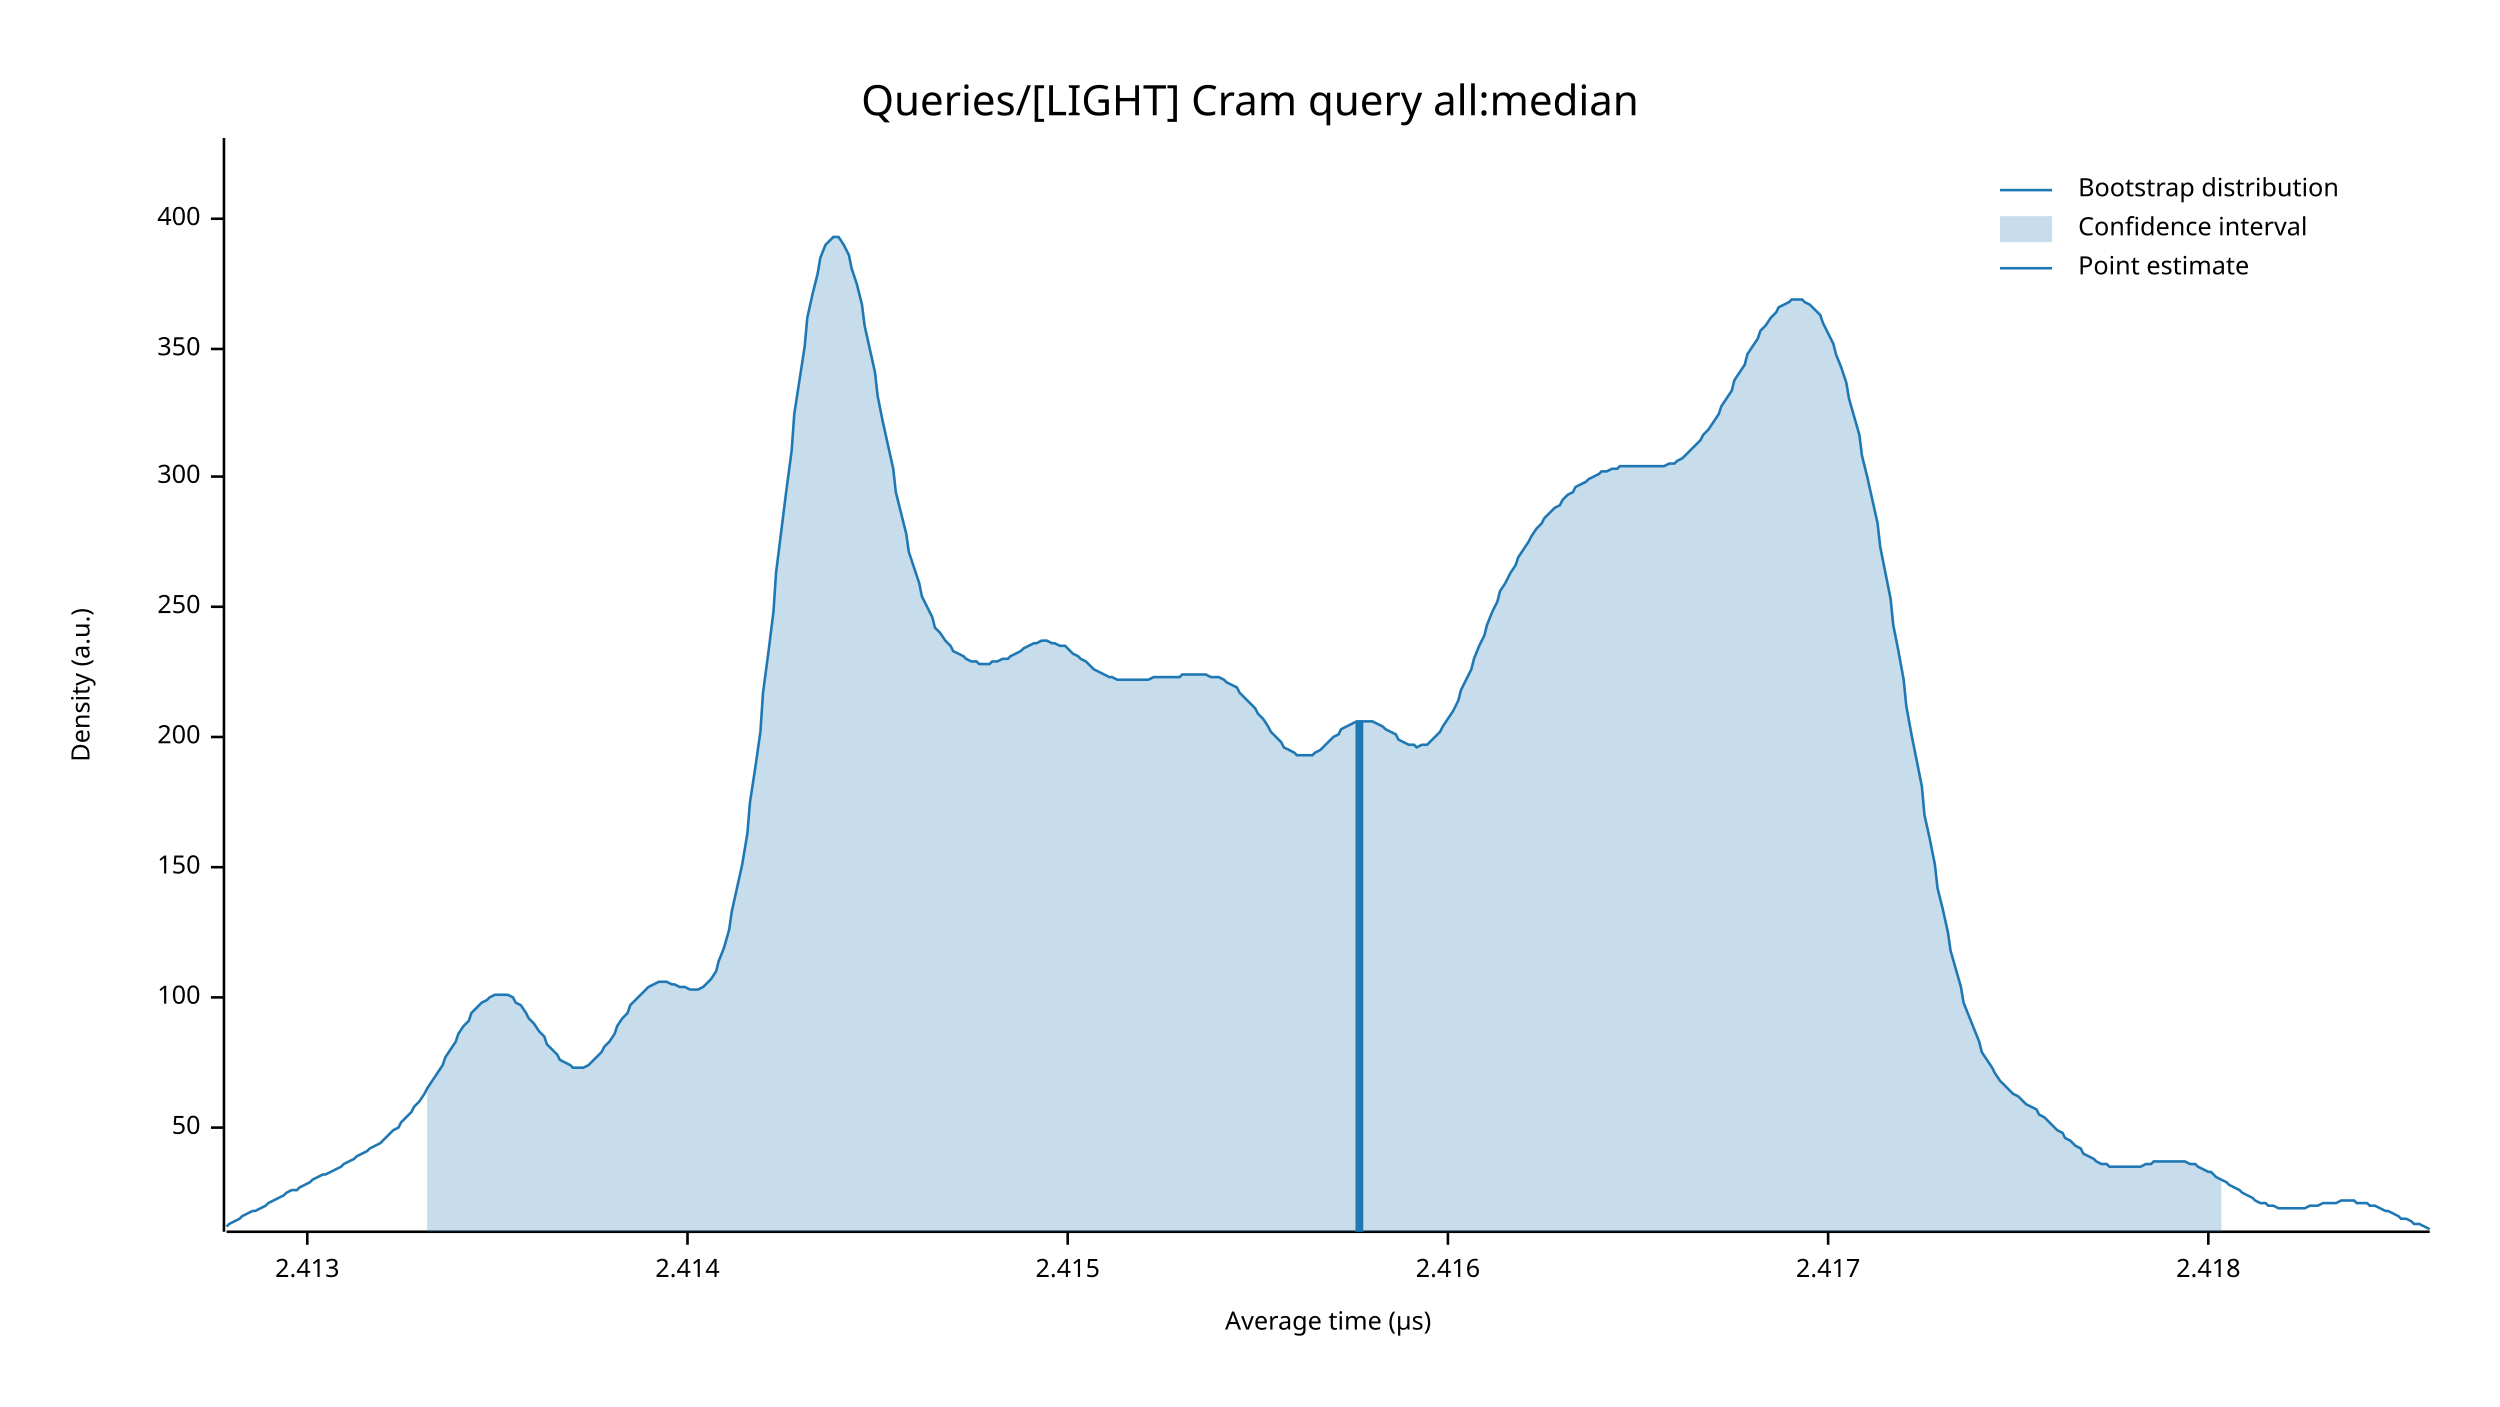
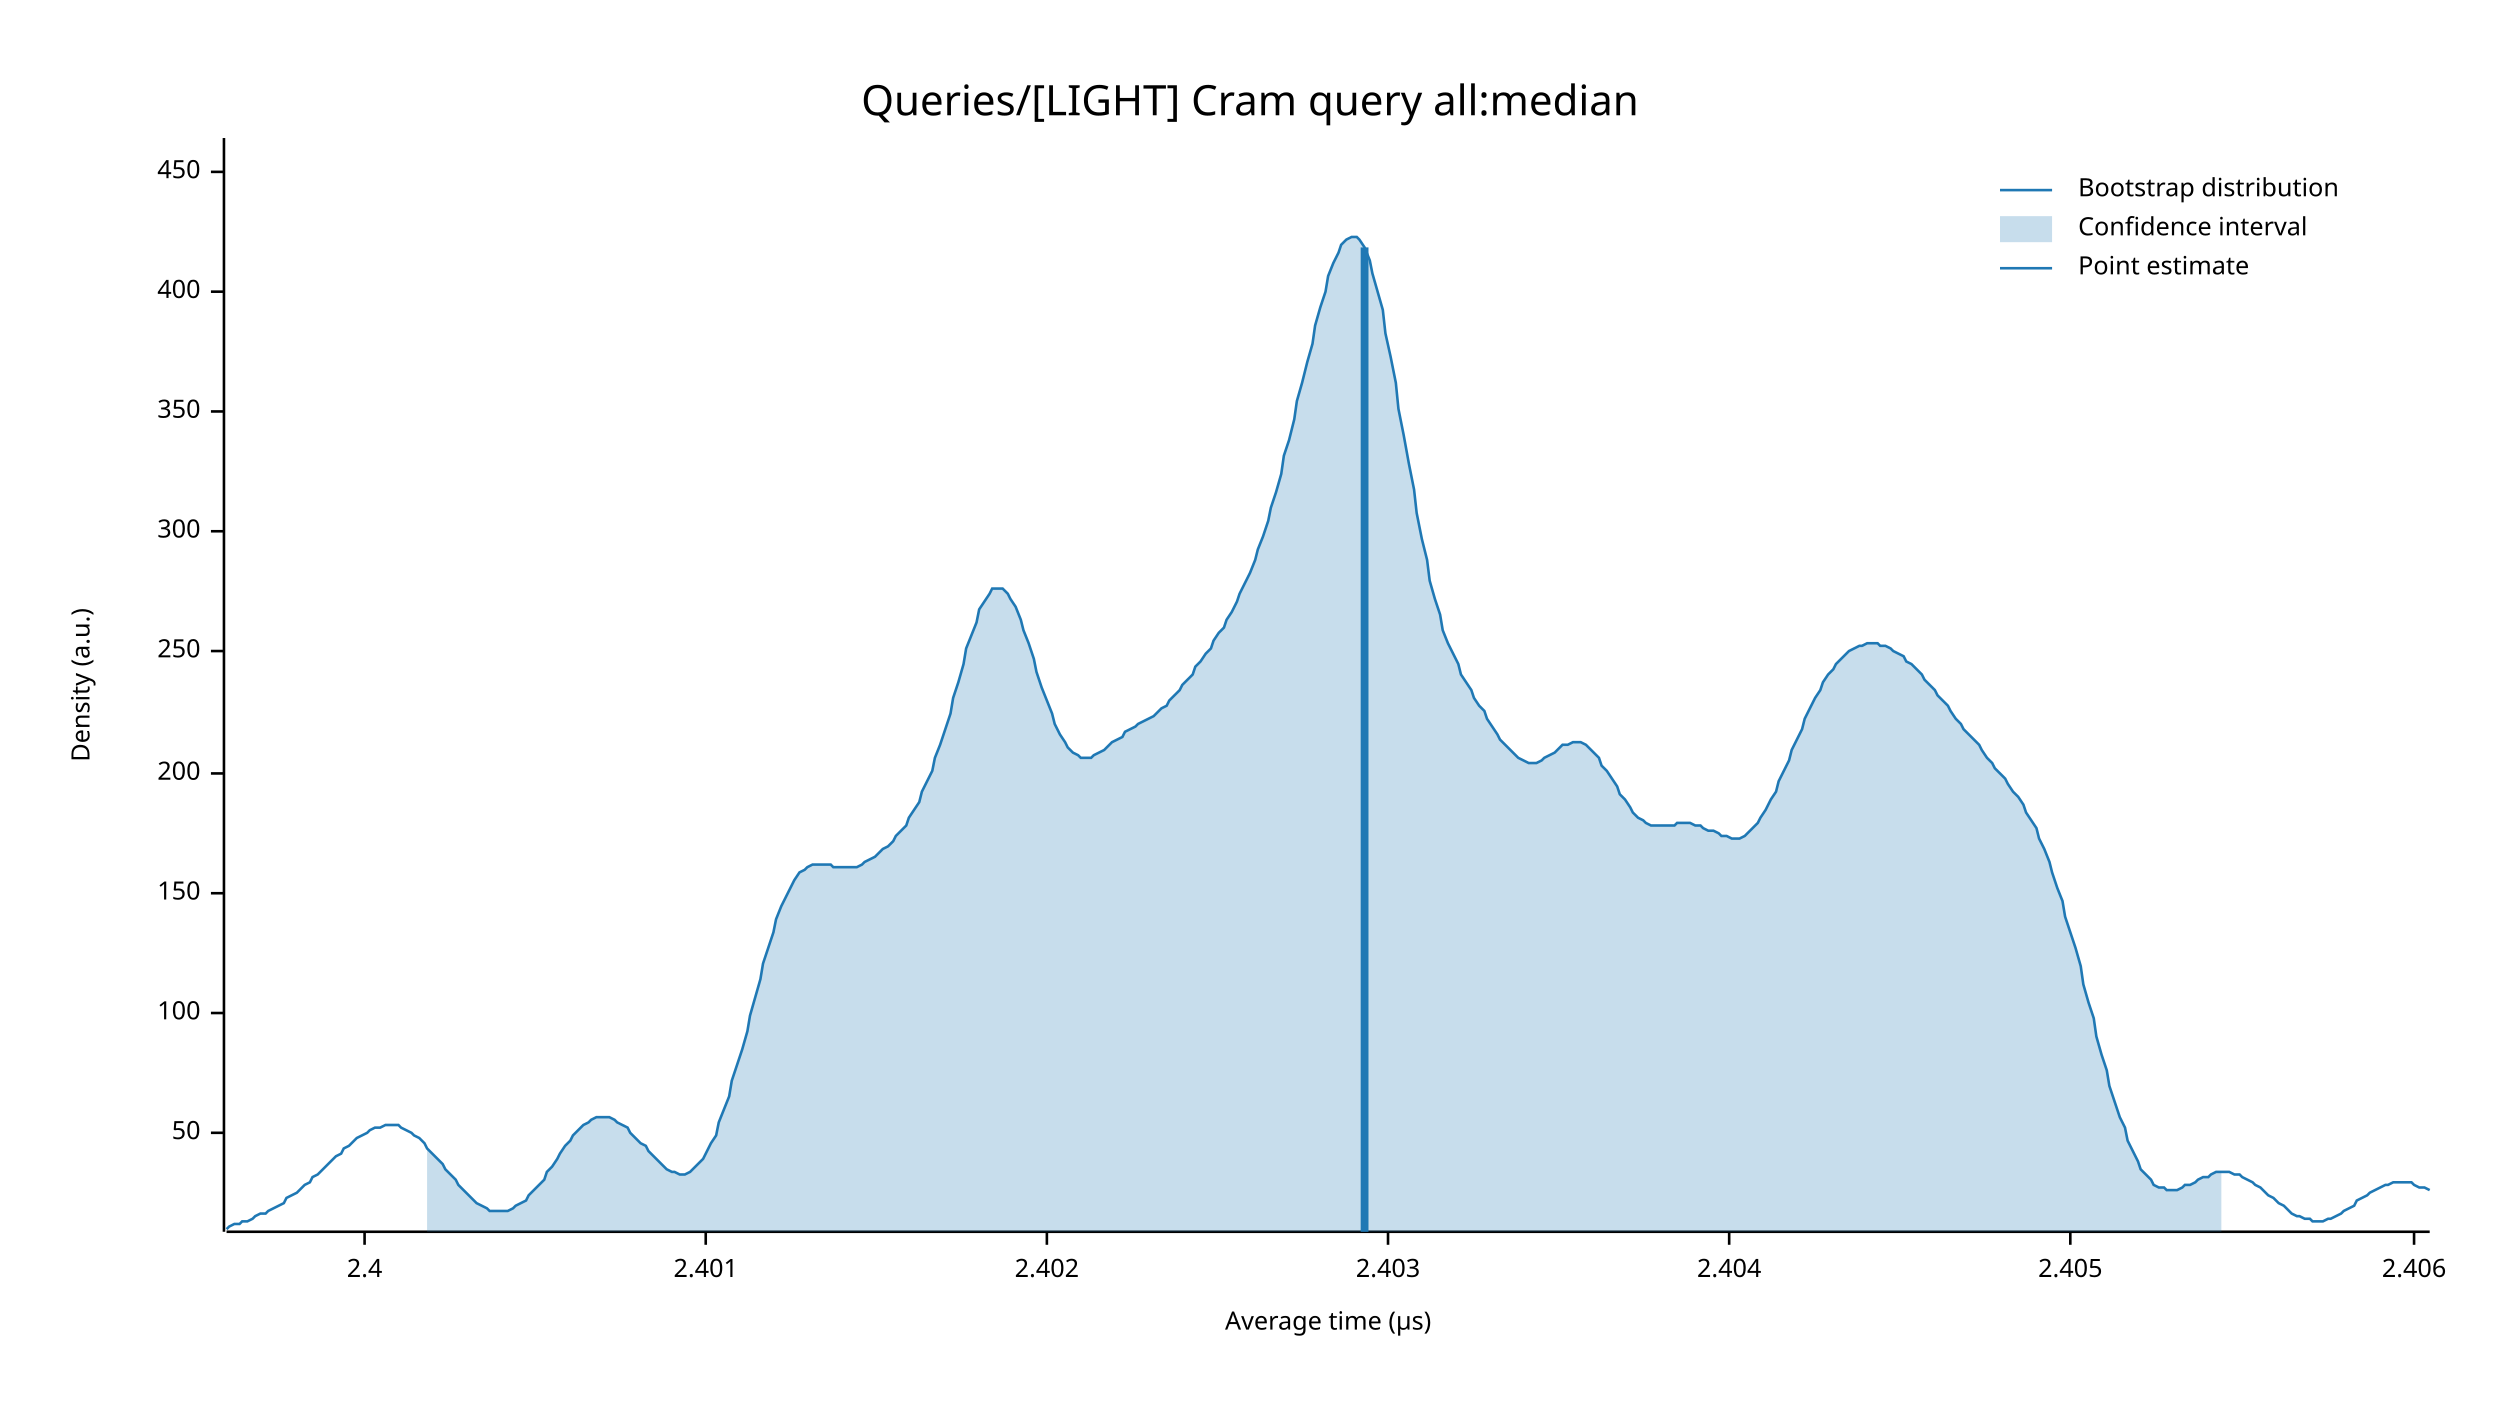
<svg xmlns="http://www.w3.org/2000/svg" width="960" height="540" viewBox="0 0 960 540">
  <text x="480" y="32" dy="0.76em" text-anchor="middle" font-family="sans-serif" font-size="16.129" opacity="1" fill="#000000">
Queries/[LIGHT] Cram query all:median
</text>
  <text x="27" y="263" dy="0.76em" text-anchor="middle" font-family="sans-serif" font-size="9.677" opacity="1" fill="#000000" transform="rotate(270, 27, 263)">
Density (a.u.)
</text>
  <text x="510" y="513" dy="-0.5ex" text-anchor="middle" font-family="sans-serif" font-size="9.677" opacity="1" fill="#000000">
Average time (µs)
</text>
  <polyline fill="none" opacity="1" stroke="#000000" stroke-width="1" points="86,53 86,473 " />
-   <text x="77" y="433" dy="0.5ex" text-anchor="end" font-family="sans-serif" font-size="9.677" opacity="1" fill="#000000">
+   <text x="77" y="435" dy="0.5ex" text-anchor="end" font-family="sans-serif" font-size="9.677" opacity="1" fill="#000000">
50
</text>
-   <polyline fill="none" opacity="1" stroke="#000000" stroke-width="1" points="81,433 86,433 " />
-   <text x="77" y="383" dy="0.5ex" text-anchor="end" font-family="sans-serif" font-size="9.677" opacity="1" fill="#000000">
+   <polyline fill="none" opacity="1" stroke="#000000" stroke-width="1" points="81,435 86,435 " />
+   <text x="77" y="389" dy="0.5ex" text-anchor="end" font-family="sans-serif" font-size="9.677" opacity="1" fill="#000000">
100
</text>
-   <polyline fill="none" opacity="1" stroke="#000000" stroke-width="1" points="81,383 86,383 " />
-   <text x="77" y="333" dy="0.5ex" text-anchor="end" font-family="sans-serif" font-size="9.677" opacity="1" fill="#000000">
+   <polyline fill="none" opacity="1" stroke="#000000" stroke-width="1" points="81,389 86,389 " />
+   <text x="77" y="343" dy="0.5ex" text-anchor="end" font-family="sans-serif" font-size="9.677" opacity="1" fill="#000000">
150
</text>
-   <polyline fill="none" opacity="1" stroke="#000000" stroke-width="1" points="81,333 86,333 " />
-   <text x="77" y="283" dy="0.5ex" text-anchor="end" font-family="sans-serif" font-size="9.677" opacity="1" fill="#000000">
+   <polyline fill="none" opacity="1" stroke="#000000" stroke-width="1" points="81,343 86,343 " />
+   <text x="77" y="297" dy="0.5ex" text-anchor="end" font-family="sans-serif" font-size="9.677" opacity="1" fill="#000000">
200
</text>
-   <polyline fill="none" opacity="1" stroke="#000000" stroke-width="1" points="81,283 86,283 " />
-   <text x="77" y="233" dy="0.5ex" text-anchor="end" font-family="sans-serif" font-size="9.677" opacity="1" fill="#000000">
+   <polyline fill="none" opacity="1" stroke="#000000" stroke-width="1" points="81,297 86,297 " />
+   <text x="77" y="250" dy="0.5ex" text-anchor="end" font-family="sans-serif" font-size="9.677" opacity="1" fill="#000000">
250
</text>
-   <polyline fill="none" opacity="1" stroke="#000000" stroke-width="1" points="81,233 86,233 " />
-   <text x="77" y="183" dy="0.5ex" text-anchor="end" font-family="sans-serif" font-size="9.677" opacity="1" fill="#000000">
+   <polyline fill="none" opacity="1" stroke="#000000" stroke-width="1" points="81,250 86,250 " />
+   <text x="77" y="204" dy="0.5ex" text-anchor="end" font-family="sans-serif" font-size="9.677" opacity="1" fill="#000000">
300
</text>
-   <polyline fill="none" opacity="1" stroke="#000000" stroke-width="1" points="81,183 86,183 " />
-   <text x="77" y="134" dy="0.5ex" text-anchor="end" font-family="sans-serif" font-size="9.677" opacity="1" fill="#000000">
+   <polyline fill="none" opacity="1" stroke="#000000" stroke-width="1" points="81,204 86,204 " />
+   <text x="77" y="158" dy="0.5ex" text-anchor="end" font-family="sans-serif" font-size="9.677" opacity="1" fill="#000000">
350
</text>
-   <polyline fill="none" opacity="1" stroke="#000000" stroke-width="1" points="81,134 86,134 " />
-   <text x="77" y="84" dy="0.5ex" text-anchor="end" font-family="sans-serif" font-size="9.677" opacity="1" fill="#000000">
+   <polyline fill="none" opacity="1" stroke="#000000" stroke-width="1" points="81,158 86,158 " />
+   <text x="77" y="112" dy="0.5ex" text-anchor="end" font-family="sans-serif" font-size="9.677" opacity="1" fill="#000000">
400
</text>
-   <polyline fill="none" opacity="1" stroke="#000000" stroke-width="1" points="81,84 86,84 " />
+   <polyline fill="none" opacity="1" stroke="#000000" stroke-width="1" points="81,112 86,112 " />
+   <text x="77" y="66" dy="0.5ex" text-anchor="end" font-family="sans-serif" font-size="9.677" opacity="1" fill="#000000">
+ 450
+ </text>
+   <polyline fill="none" opacity="1" stroke="#000000" stroke-width="1" points="81,66 86,66 " />
  <polyline fill="none" opacity="1" stroke="#000000" stroke-width="1" points="87,473 933,473 " />
-   <text x="118" y="483" dy="0.76em" text-anchor="middle" font-family="sans-serif" font-size="9.677" opacity="1" fill="#000000">
- 2.413
+   <text x="140" y="483" dy="0.76em" text-anchor="middle" font-family="sans-serif" font-size="9.677" opacity="1" fill="#000000">
+ 2.4
</text>
-   <polyline fill="none" opacity="1" stroke="#000000" stroke-width="1" points="118,473 118,478 " />
-   <text x="264" y="483" dy="0.76em" text-anchor="middle" font-family="sans-serif" font-size="9.677" opacity="1" fill="#000000">
- 2.414
+   <polyline fill="none" opacity="1" stroke="#000000" stroke-width="1" points="140,473 140,478 " />
+   <text x="271" y="483" dy="0.76em" text-anchor="middle" font-family="sans-serif" font-size="9.677" opacity="1" fill="#000000">
+ 2.401
</text>
-   <polyline fill="none" opacity="1" stroke="#000000" stroke-width="1" points="264,473 264,478 " />
-   <text x="410" y="483" dy="0.76em" text-anchor="middle" font-family="sans-serif" font-size="9.677" opacity="1" fill="#000000">
- 2.415
+   <polyline fill="none" opacity="1" stroke="#000000" stroke-width="1" points="271,473 271,478 " />
+   <text x="402" y="483" dy="0.76em" text-anchor="middle" font-family="sans-serif" font-size="9.677" opacity="1" fill="#000000">
+ 2.402
</text>
-   <polyline fill="none" opacity="1" stroke="#000000" stroke-width="1" points="410,473 410,478 " />
-   <text x="556" y="483" dy="0.76em" text-anchor="middle" font-family="sans-serif" font-size="9.677" opacity="1" fill="#000000">
- 2.416
+   <polyline fill="none" opacity="1" stroke="#000000" stroke-width="1" points="402,473 402,478 " />
+   <text x="533" y="483" dy="0.76em" text-anchor="middle" font-family="sans-serif" font-size="9.677" opacity="1" fill="#000000">
+ 2.403
</text>
-   <polyline fill="none" opacity="1" stroke="#000000" stroke-width="1" points="556,473 556,478 " />
-   <text x="702" y="483" dy="0.76em" text-anchor="middle" font-family="sans-serif" font-size="9.677" opacity="1" fill="#000000">
- 2.417
+   <polyline fill="none" opacity="1" stroke="#000000" stroke-width="1" points="533,473 533,478 " />
+   <text x="664" y="483" dy="0.76em" text-anchor="middle" font-family="sans-serif" font-size="9.677" opacity="1" fill="#000000">
+ 2.404
</text>
-   <polyline fill="none" opacity="1" stroke="#000000" stroke-width="1" points="702,473 702,478 " />
-   <text x="848" y="483" dy="0.76em" text-anchor="middle" font-family="sans-serif" font-size="9.677" opacity="1" fill="#000000">
- 2.418
+   <polyline fill="none" opacity="1" stroke="#000000" stroke-width="1" points="664,473 664,478 " />
+   <text x="795" y="483" dy="0.76em" text-anchor="middle" font-family="sans-serif" font-size="9.677" opacity="1" fill="#000000">
+ 2.405
</text>
-   <polyline fill="none" opacity="1" stroke="#000000" stroke-width="1" points="848,473 848,478 " />
-   <polyline fill="none" opacity="1" stroke="#1F78B4" stroke-width="1" points="87,471 88,470 90,469 92,468 93,467 95,466 97,465 98,465 100,464 102,463 103,462 105,461 107,460 109,459 110,458 112,457 114,457 115,456 117,455 119,454 120,453 122,452 124,451 125,451 127,450 129,449 131,448 132,447 134,446 136,445 137,444 139,443 141,442 142,441 144,440 146,439 148,437 149,436 151,434 153,433 154,431 156,429 158,427 159,425 161,423 163,420 164,418 166,415 168,412 170,409 171,406 173,403 175,400 176,397 178,394 180,392 181,389 183,387 185,385 187,384 188,383 190,382 192,382 193,382 195,382 197,383 198,385 200,386 202,389 203,391 205,393 207,396 209,398 210,401 212,403 214,405 215,407 217,408 219,409 220,410 222,410 224,410 226,409 227,408 229,406 231,404 232,402 234,400 236,397 237,394 239,391 241,389 242,386 244,384 246,382 248,380 249,379 251,378 253,377 254,377 256,377 258,378 259,378 261,379 263,379 265,380 266,380 268,380 270,379 271,378 273,376 275,373 276,369 278,364 280,357 281,350 283,341 285,332 287,320 288,308 290,295 292,281 293,266 295,251 297,235 298,220 300,204 302,188 304,173 305,159 307,146 309,133 310,122 312,113 314,105 315,99 317,94 319,92 320,91 322,91 324,94 326,98 327,103 329,109 331,117 332,125 334,134 336,143 337,152 339,162 341,171 343,180 344,189 346,197 348,205 349,212 351,218 353,224 354,229 356,233 358,237 359,241 361,243 363,246 365,248 366,250 368,251 370,252 371,253 373,254 375,254 376,255 378,255 380,255 381,254 383,254 385,253 387,253 388,252 390,251 392,250 393,249 395,248 397,247 398,247 400,246 402,246 404,247 405,247 407,248 409,248 410,249 412,251 414,252 415,253 417,254 419,256 420,257 422,258 424,259 426,260 427,260 429,261 431,261 432,261 434,261 436,261 437,261 439,261 441,261 443,260 444,260 446,260 448,260 449,260 451,260 453,260 454,259 456,259 458,259 459,259 461,259 463,259 465,260 466,260 468,260 470,261 471,262 473,263 475,264 476,266 478,268 480,270 482,272 483,274 485,276 487,279 488,281 490,283 492,285 493,287 495,288 497,289 498,290 500,290 502,290 504,290 505,289 507,288 509,286 510,285 512,283 514,282 515,280 517,279 519,278 521,277 522,277 524,277 526,277 527,277 529,278 531,279 532,280 534,281 536,282 537,284 539,285 541,286 543,286 544,287 546,286 548,286 549,285 551,283 553,281 554,279 556,276 558,273 560,269 561,265 563,261 565,257 566,253 568,248 570,244 571,240 573,235 575,231 576,227 578,224 580,220 582,217 583,214 585,211 587,208 588,206 590,203 592,201 593,199 595,197 597,195 599,194 600,192 602,190 604,189 605,187 607,186 609,185 610,184 612,183 614,182 615,181 617,181 619,180 621,180 622,179 624,179 626,179 627,179 629,179 631,179 632,179 634,179 636,179 638,179 639,179 641,178 643,178 644,177 646,176 648,174 649,173 651,171 653,169 654,167 656,165 658,162 660,159 661,156 663,153 665,150 666,146 668,143 670,140 671,136 673,133 675,130 676,127 678,125 680,122 682,120 683,118 685,117 687,116 688,115 690,115 692,115 693,116 695,117 697,119 699,121 700,124 702,128 704,132 705,136 707,141 709,147 710,153 712,160 714,167 715,175 717,183 719,192 721,201 722,210 724,220 726,230 727,240 729,250 731,261 732,271 734,282 736,292 738,302 739,313 741,322 743,332 744,341 746,349 748,358 749,365 751,372 753,379 754,385 756,390 758,395 760,400 761,404 763,407 765,410 766,412 768,415 770,417 771,418 773,420 775,421 777,423 778,424 780,425 782,426 783,428 785,429 787,431 788,432 790,434 792,435 793,437 795,438 797,440 799,441 800,443 802,444 804,445 805,446 807,447 809,447 810,448 812,448 814,448 816,448 817,448 819,448 821,448 822,448 824,447 826,447 827,446 829,446 831,446 832,446 834,446 836,446 838,446 839,446 841,447 843,447 844,448 846,449 848,450 849,450 851,452 853,453 855,454 856,455 858,456 860,457 861,458 863,459 865,460 866,461 868,462 870,462 871,463 873,463 875,464 877,464 878,464 880,464 882,464 883,464 885,464 887,463 888,463 890,463 892,462 894,462 895,462 897,462 899,461 900,461 902,461 904,461 905,462 907,462 909,462 910,463 912,463 914,464 916,465 917,465 919,466 921,467 922,468 924,468 926,469 927,470 929,470 931,471 933,472 " />
-   <polygon opacity="0.25" fill="#1F78B4" points="164,418 166,415 168,412 170,409 171,406 173,403 175,400 176,397 178,394 180,392 181,389 183,387 185,385 187,384 188,383 190,382 192,382 193,382 195,382 197,383 198,385 200,386 202,389 203,391 205,393 207,396 209,398 210,401 212,403 214,405 215,407 217,408 219,409 220,410 222,410 224,410 226,409 227,408 229,406 231,404 232,402 234,400 236,397 237,394 239,391 241,389 242,386 244,384 246,382 248,380 249,379 251,378 253,377 254,377 256,377 258,378 259,378 261,379 263,379 265,380 266,380 268,380 270,379 271,378 273,376 275,373 276,369 278,364 280,357 281,350 283,341 285,332 287,320 288,308 290,295 292,281 293,266 295,251 297,235 298,220 300,204 302,188 304,173 305,159 307,146 309,133 310,122 312,113 314,105 315,99 317,94 319,92 320,91 322,91 324,94 326,98 327,103 329,109 331,117 332,125 334,134 336,143 337,152 339,162 341,171 343,180 344,189 346,197 348,205 349,212 351,218 353,224 354,229 356,233 358,237 359,241 361,243 363,246 365,248 366,250 368,251 370,252 371,253 373,254 375,254 376,255 378,255 380,255 381,254 383,254 385,253 387,253 388,252 390,251 392,250 393,249 395,248 397,247 398,247 400,246 402,246 404,247 405,247 407,248 409,248 410,249 412,251 414,252 415,253 417,254 419,256 420,257 422,258 424,259 426,260 427,260 429,261 431,261 432,261 434,261 436,261 437,261 439,261 441,261 443,260 444,260 446,260 448,260 449,260 451,260 453,260 454,259 456,259 458,259 459,259 461,259 463,259 465,260 466,260 468,260 470,261 471,262 473,263 475,264 476,266 478,268 480,270 482,272 483,274 485,276 487,279 488,281 490,283 492,285 493,287 495,288 497,289 498,290 500,290 502,290 504,290 505,289 507,288 509,286 510,285 512,283 514,282 515,280 517,279 519,278 521,277 522,277 524,277 526,277 527,277 529,278 531,279 532,280 534,281 536,282 537,284 539,285 541,286 543,286 544,287 546,286 548,286 549,285 551,283 553,281 554,279 556,276 558,273 560,269 561,265 563,261 565,257 566,253 568,248 570,244 571,240 573,235 575,231 576,227 578,224 580,220 582,217 583,214 585,211 587,208 588,206 590,203 592,201 593,199 595,197 597,195 599,194 600,192 602,190 604,189 605,187 607,186 609,185 610,184 612,183 614,182 615,181 617,181 619,180 621,180 622,179 624,179 626,179 627,179 629,179 631,179 632,179 634,179 636,179 638,179 639,179 641,178 643,178 644,177 646,176 648,174 649,173 651,171 653,169 654,167 656,165 658,162 660,159 661,156 663,153 665,150 666,146 668,143 670,140 671,136 673,133 675,130 676,127 678,125 680,122 682,120 683,118 685,117 687,116 688,115 690,115 692,115 693,116 695,117 697,119 699,121 700,124 702,128 704,132 705,136 707,141 709,147 710,153 712,160 714,167 715,175 717,183 719,192 721,201 722,210 724,220 726,230 727,240 729,250 731,261 732,271 734,282 736,292 738,302 739,313 741,322 743,332 744,341 746,349 748,358 749,365 751,372 753,379 754,385 756,390 758,395 760,400 761,404 763,407 765,410 766,412 768,415 770,417 771,418 773,420 775,421 777,423 778,424 780,425 782,426 783,428 785,429 787,431 788,432 790,434 792,435 793,437 795,438 797,440 799,441 800,443 802,444 804,445 805,446 807,447 809,447 810,448 812,448 814,448 816,448 817,448 819,448 821,448 822,448 824,447 826,447 827,446 829,446 831,446 832,446 834,446 836,446 838,446 839,446 841,447 843,447 844,448 846,449 848,450 849,450 851,452 853,453 853,473 164,473 " />
-   <polyline fill="none" opacity="1" stroke="#1F78B4" stroke-width="3" points="522,473 522,277 " />
+   <polyline fill="none" opacity="1" stroke="#000000" stroke-width="1" points="795,473 795,478 " />
+   <text x="927" y="483" dy="0.76em" text-anchor="middle" font-family="sans-serif" font-size="9.677" opacity="1" fill="#000000">
+ 2.406
+ </text>
+   <polyline fill="none" opacity="1" stroke="#000000" stroke-width="1" points="927,473 927,478 " />
+   <polyline fill="none" opacity="1" stroke="#1F78B4" stroke-width="1" points="87,472 88,471 90,470 92,470 93,469 95,469 97,468 98,467 100,466 102,466 103,465 105,464 107,463 109,462 110,460 112,459 114,458 115,457 117,455 119,454 120,452 122,451 124,449 125,448 127,446 129,444 131,443 132,441 134,440 136,438 137,437 139,436 141,435 142,434 144,433 146,433 148,432 149,432 151,432 153,432 154,433 156,434 158,435 159,436 161,437 163,439 164,441 166,443 168,445 170,447 171,449 173,451 175,453 176,455 178,457 180,459 181,460 183,462 185,463 187,464 188,465 190,465 192,465 193,465 195,465 197,464 198,463 200,462 202,461 203,459 205,457 207,455 209,453 210,450 212,448 214,445 215,443 217,440 219,438 220,436 222,434 224,432 226,431 227,430 229,429 231,429 232,429 234,429 236,430 237,431 239,432 241,433 242,435 244,437 246,439 248,440 249,442 251,444 253,446 254,447 256,449 258,450 259,450 261,451 263,451 265,450 266,449 268,447 270,445 271,443 273,439 275,436 276,431 278,426 280,421 281,415 283,409 285,403 287,396 288,390 290,383 292,376 293,370 295,364 297,358 298,353 300,348 302,344 304,340 305,338 307,335 309,334 310,333 312,332 314,332 315,332 317,332 319,332 320,333 322,333 324,333 326,333 327,333 329,333 331,332 332,331 334,330 336,329 337,328 339,326 341,325 343,323 344,321 346,319 348,317 349,314 351,311 353,308 354,304 356,300 358,296 359,291 361,286 363,280 365,274 366,268 368,262 370,255 371,249 373,244 375,239 376,234 378,231 380,228 381,226 383,226 385,226 387,228 388,230 390,233 392,238 393,242 395,247 397,253 398,258 400,264 402,269 404,274 405,278 407,282 409,285 410,287 412,289 414,290 415,291 417,291 419,291 420,290 422,289 424,288 426,286 427,285 429,284 431,283 432,281 434,280 436,279 437,278 439,277 441,276 443,275 444,274 446,272 448,271 449,269 451,267 453,265 454,263 456,261 458,259 459,256 461,254 463,251 465,249 466,246 468,243 470,241 471,238 473,235 475,231 476,228 478,224 480,220 482,215 483,211 485,206 487,200 488,195 490,189 492,182 493,175 495,169 497,161 498,154 500,147 502,139 504,132 505,125 507,118 509,112 510,106 512,101 514,97 515,94 517,92 519,91 521,91 522,92 524,95 526,100 527,105 529,112 531,119 532,128 534,137 536,147 537,157 539,167 541,178 543,188 544,197 546,207 548,215 549,223 551,230 553,236 554,242 556,247 558,251 560,255 561,259 563,262 565,265 566,268 568,271 570,273 571,276 573,279 575,282 576,284 578,286 580,288 582,290 583,291 585,292 587,293 588,293 590,293 592,292 593,291 595,290 597,289 599,287 600,286 602,286 604,285 605,285 607,285 609,286 610,287 612,289 614,291 615,294 617,296 619,299 621,302 622,305 624,307 626,310 627,312 629,314 631,315 632,316 634,317 636,317 638,317 639,317 641,317 643,317 644,316 646,316 648,316 649,316 651,317 653,317 654,318 656,319 658,319 660,320 661,321 663,321 665,322 666,322 668,322 670,321 671,320 673,318 675,316 676,314 678,311 680,307 682,304 683,300 685,296 687,292 688,288 690,284 692,280 693,276 695,272 697,268 699,265 700,262 702,259 704,257 705,255 707,253 709,251 710,250 712,249 714,248 715,248 717,247 719,247 721,247 722,248 724,248 726,249 727,250 729,251 731,252 732,254 734,255 736,257 738,259 739,261 741,263 743,265 744,267 746,269 748,271 749,273 751,276 753,278 754,280 756,282 758,284 760,286 761,288 763,291 765,293 766,295 768,297 770,299 771,301 773,304 775,306 777,309 778,312 780,315 782,318 783,322 785,326 787,331 788,335 790,341 792,346 793,352 795,358 797,364 799,371 800,378 802,385 804,391 805,398 807,405 809,411 810,417 812,423 814,429 816,433 817,438 819,442 821,446 822,449 824,451 826,453 827,455 829,456 831,456 832,457 834,457 836,457 838,456 839,455 841,455 843,454 844,453 846,452 848,452 849,451 851,450 853,450 855,450 856,450 858,451 860,451 861,452 863,453 865,454 866,455 868,456 870,458 871,459 873,460 875,462 877,463 878,464 880,466 882,467 883,467 885,468 887,468 888,469 890,469 892,469 894,468 895,468 897,467 899,466 900,465 902,464 904,463 905,461 907,460 909,459 910,458 912,457 914,456 916,455 917,455 919,454 921,454 922,454 924,454 926,454 927,455 929,456 931,456 933,457 " />
+   <polygon opacity="0.25" fill="#1F78B4" points="164,441 166,443 168,445 170,447 171,449 173,451 175,453 176,455 178,457 180,459 181,460 183,462 185,463 187,464 188,465 190,465 192,465 193,465 195,465 197,464 198,463 200,462 202,461 203,459 205,457 207,455 209,453 210,450 212,448 214,445 215,443 217,440 219,438 220,436 222,434 224,432 226,431 227,430 229,429 231,429 232,429 234,429 236,430 237,431 239,432 241,433 242,435 244,437 246,439 248,440 249,442 251,444 253,446 254,447 256,449 258,450 259,450 261,451 263,451 265,450 266,449 268,447 270,445 271,443 273,439 275,436 276,431 278,426 280,421 281,415 283,409 285,403 287,396 288,390 290,383 292,376 293,370 295,364 297,358 298,353 300,348 302,344 304,340 305,338 307,335 309,334 310,333 312,332 314,332 315,332 317,332 319,332 320,333 322,333 324,333 326,333 327,333 329,333 331,332 332,331 334,330 336,329 337,328 339,326 341,325 343,323 344,321 346,319 348,317 349,314 351,311 353,308 354,304 356,300 358,296 359,291 361,286 363,280 365,274 366,268 368,262 370,255 371,249 373,244 375,239 376,234 378,231 380,228 381,226 383,226 385,226 387,228 388,230 390,233 392,238 393,242 395,247 397,253 398,258 400,264 402,269 404,274 405,278 407,282 409,285 410,287 412,289 414,290 415,291 417,291 419,291 420,290 422,289 424,288 426,286 427,285 429,284 431,283 432,281 434,280 436,279 437,278 439,277 441,276 443,275 444,274 446,272 448,271 449,269 451,267 453,265 454,263 456,261 458,259 459,256 461,254 463,251 465,249 466,246 468,243 470,241 471,238 473,235 475,231 476,228 478,224 480,220 482,215 483,211 485,206 487,200 488,195 490,189 492,182 493,175 495,169 497,161 498,154 500,147 502,139 504,132 505,125 507,118 509,112 510,106 512,101 514,97 515,94 517,92 519,91 521,91 522,92 524,95 526,100 527,105 529,112 531,119 532,128 534,137 536,147 537,157 539,167 541,178 543,188 544,197 546,207 548,215 549,223 551,230 553,236 554,242 556,247 558,251 560,255 561,259 563,262 565,265 566,268 568,271 570,273 571,276 573,279 575,282 576,284 578,286 580,288 582,290 583,291 585,292 587,293 588,293 590,293 592,292 593,291 595,290 597,289 599,287 600,286 602,286 604,285 605,285 607,285 609,286 610,287 612,289 614,291 615,294 617,296 619,299 621,302 622,305 624,307 626,310 627,312 629,314 631,315 632,316 634,317 636,317 638,317 639,317 641,317 643,317 644,316 646,316 648,316 649,316 651,317 653,317 654,318 656,319 658,319 660,320 661,321 663,321 665,322 666,322 668,322 670,321 671,320 673,318 675,316 676,314 678,311 680,307 682,304 683,300 685,296 687,292 688,288 690,284 692,280 693,276 695,272 697,268 699,265 700,262 702,259 704,257 705,255 707,253 709,251 710,250 712,249 714,248 715,248 717,247 719,247 721,247 722,248 724,248 726,249 727,250 729,251 731,252 732,254 734,255 736,257 738,259 739,261 741,263 743,265 744,267 746,269 748,271 749,273 751,276 753,278 754,280 756,282 758,284 760,286 761,288 763,291 765,293 766,295 768,297 770,299 771,301 773,304 775,306 777,309 778,312 780,315 782,318 783,322 785,326 787,331 788,335 790,341 792,346 793,352 795,358 797,364 799,371 800,378 802,385 804,391 805,398 807,405 809,411 810,417 812,423 814,429 816,433 817,438 819,442 821,446 822,449 824,451 826,453 827,455 829,456 831,456 832,457 834,457 836,457 838,456 839,455 841,455 843,454 844,453 846,452 848,452 849,451 851,450 853,450 853,473 164,473 " />
+   <polyline fill="none" opacity="1" stroke="#1F78B4" stroke-width="3" points="524,473 524,95 " />
  <text x="798" y="68" dy="0.76em" text-anchor="start" font-family="sans-serif" font-size="9.677" opacity="1" fill="#000000">
Bootstrap distribution
</text>
  <text x="798" y="83" dy="0.76em" text-anchor="start" font-family="sans-serif" font-size="9.677" opacity="1" fill="#000000">
Confidence interval
</text>
  <text x="798" y="98" dy="0.76em" text-anchor="start" font-family="sans-serif" font-size="9.677" opacity="1" fill="#000000">
Point estimate
</text>
  <polyline fill="none" opacity="1" stroke="#1F78B4" stroke-width="1" points="768,73 788,73 " />
  <rect x="768" y="83" width="20" height="10" opacity="0.25" fill="#1F78B4" stroke="none" />
  <polyline fill="none" opacity="1" stroke="#1F78B4" stroke-width="1" points="768,103 788,103 " />
</svg>
